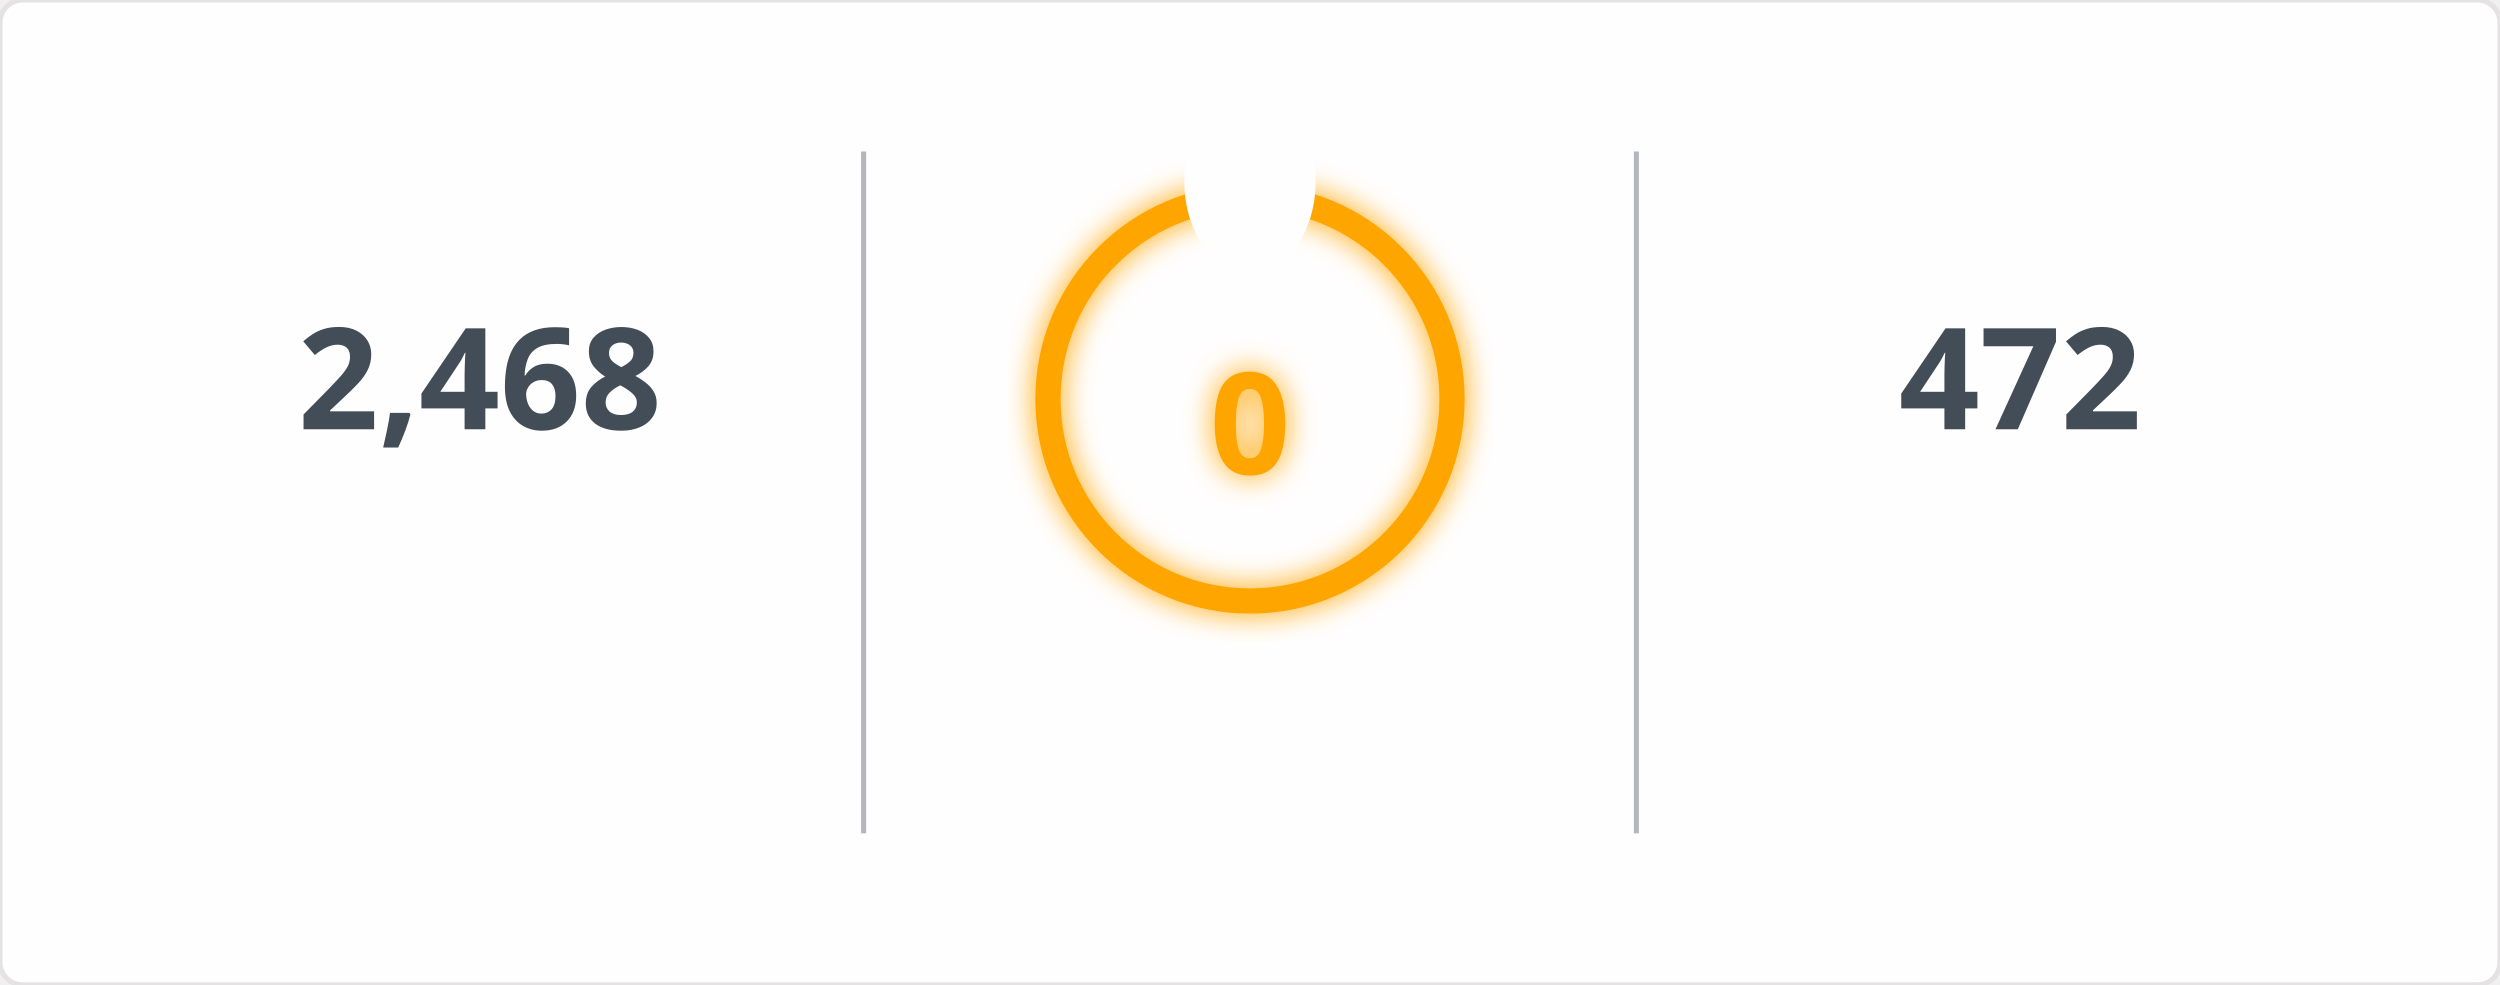
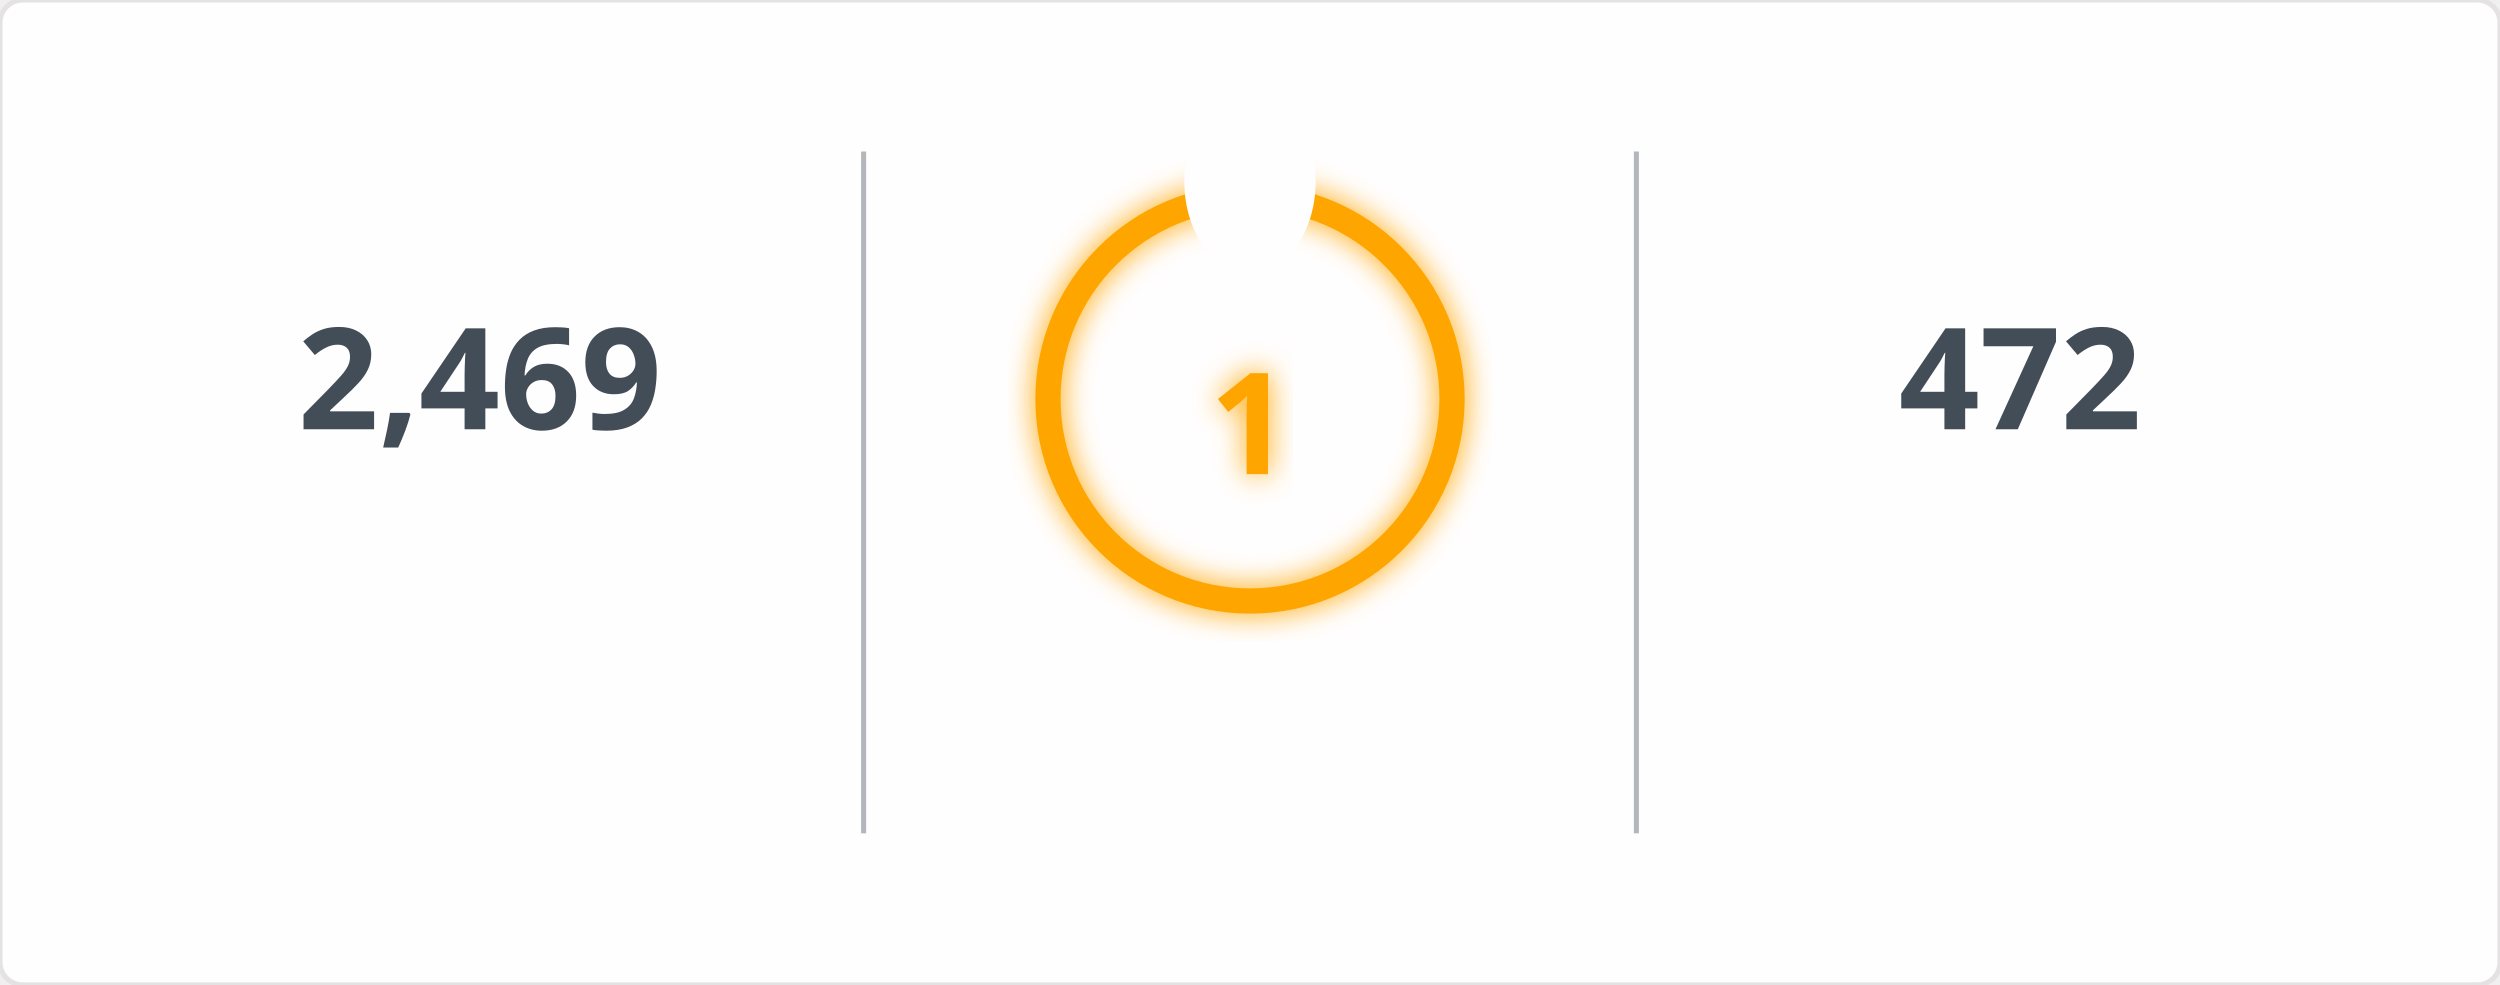
<svg xmlns="http://www.w3.org/2000/svg" width="495" height="195" viewBox="0 0 495 195">
  <defs>
    <filter id="glow" x="-50%" y="-50%" width="200%" height="200%">
      <feGaussianBlur in="SourceGraphic" stdDeviation="3" result="blur" />
      <feMerge>
        <feMergeNode in="blur" />
        <feMergeNode in="SourceGraphic" />
      </feMerge>
    </filter>
    <mask id="mask_out_ring_behind_fire">
      <rect width="495" height="195" fill="white" />
      <ellipse cx="247.5" cy="36" rx="13" ry="18" fill="black" />
    </mask>
  </defs>
  <style>
        @keyframes fadein {
          0% { opacity: 0; }
          100% { opacity: 1; }
        }
        @keyframes glowPulse {
          0% { opacity: 0.6; }
          50% { opacity: 1; }
          100% { opacity: 0.6; }
        }
        @keyframes currstreak {
          0% { font-size: 3px; opacity: 0.2; }
          80% { font-size: 34px; opacity: 1; }
          100% { font-size: 28px; opacity: 1; }
        }
        .header-fire { font: 600 20px 'Segoe UI', Ubuntu, Sans-Serif; fill: orange; filter: url(#glow); animation: glowPulse 2s infinite; }
        .header-text { font: 600 20px 'Segoe UI', Ubuntu, Sans-Serif; fill: black; }
        .stat { font: 700 28px 'Segoe UI', Ubuntu, Sans-Serif; fill: #434d58; text-anchor: middle; animation: fadein 0.6s forwards; }
        .label { font: 400 14px 'Segoe UI', Ubuntu, Sans-Serif; fill: #434d58; text-anchor: middle; opacity: 0; animation: fadein 0.8s forwards; }
        .range { font: 400 12px 'Segoe UI', Ubuntu, Sans-Serif; fill: #434d58; text-anchor: middle; opacity: 0; animation: fadein 1s forwards; }
        .circle-label { font: 700 28px 'Segoe UI', Ubuntu, Sans-Serif; fill: orange; text-anchor: middle; dominant-baseline: middle; filter: url(#glow); animation: currstreak 0.6s forwards; }
        .ring { stroke: orange; filter: url(#glow); animation: glowPulse 2s infinite; }
        .divider { stroke: #434d58; stroke-opacity: 0.4; stroke-width: 1; }
      </style>
  <rect width="100%" height="100%" fill="#fffefe" stroke="#e4e2e2" rx="4.5" />
  <line x1="171" y1="30" x2="171" y2="165" class="divider" />
  <line x1="324" y1="30" x2="324" y2="165" class="divider" />
-   <text x="95" y="85" class="stat">2,468</text>
+   <text x="95" y="85" class="stat">2,469</text>
  <text x="95" y="115" class="label">Total Contributions</text>
  <text x="95" y="145" class="range">Jul 10, 2023 - Present</text>
  <g mask="url(#mask_out_ring_behind_fire)">
    <circle cx="247.5" cy="79" r="40" stroke-width="5" class="ring" fill="none" />
  </g>
  <g transform="translate(247.5, 23.5)" style="opacity: 0; animation: fadein 0.5s linear forwards 0.6s">
    <path d="M -12 -0.5 L 15 -0.5 L 15 23.5 L -12 23.5 Z" fill="none" />
    <path d="M 1.5 0.67 C 1.5 0.67 2.24 3.32 2.24 5.47 C 2.24 7.53 0.89 9.2 -1.17 9.2 C -3.23 9.2 -4.79 7.53 -4.79 5.47 L -4.76 5.11 C -6.78 7.51 -8 10.62 -8 13.99 C -8 18.41 -4.42 22 0 22 C 4.42 22 8 18.41 8 13.99 C 8 8.6 5.41 3.79 1.5 0.67 Z M -0.29 19 C -2.07 19 -3.51 17.6 -3.51 15.86 C -3.51 14.24 -2.46 13.1 -0.7 12.74 C 1.07 12.38 2.9 11.53 3.92 10.16 C 4.31 11.45 4.51 12.81 4.51 14.2 C 4.51 16.85 2.36 19 -0.29 19 Z" fill="orange" filter="url(#glow)" />
  </g>
-   <text x="247.5" y="84" class="circle-label">0</text>
+   <text x="247.5" y="84" class="circle-label">1</text>
  <text x="247.5" y="144" class="label" style="fill: orange">Current Streak</text>
-   <text x="247.5" y="168" class="range" />
+   <text x="247.5" y="168" class="range">Oct 29, 2026 - Oct 29</text>
  <text x="400" y="85" class="stat">472</text>
  <text x="400" y="115" class="label">Longest Streak</text>
  <text x="400" y="145" class="range">Jun 24, 2025 - Oct 8</text>
</svg>
